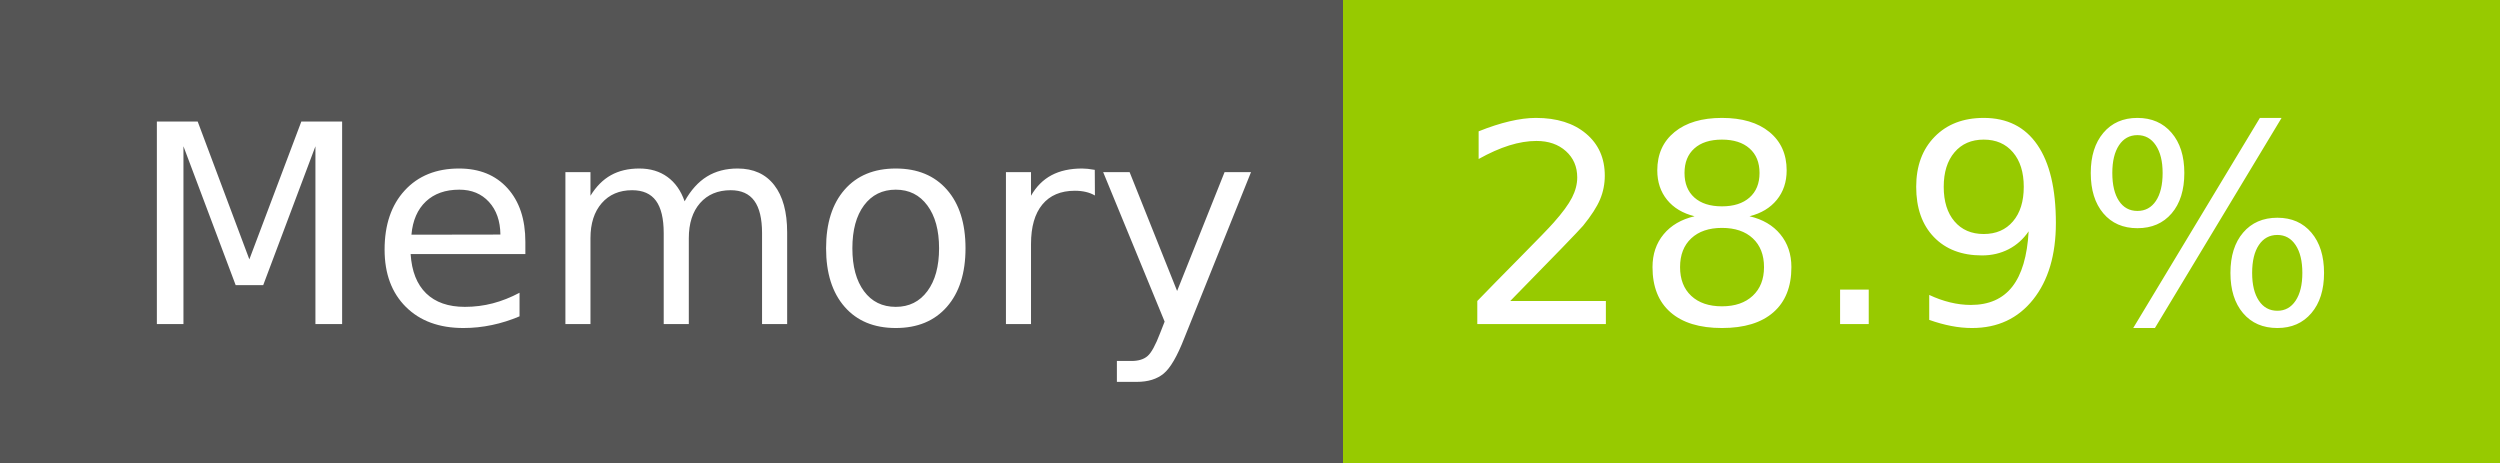
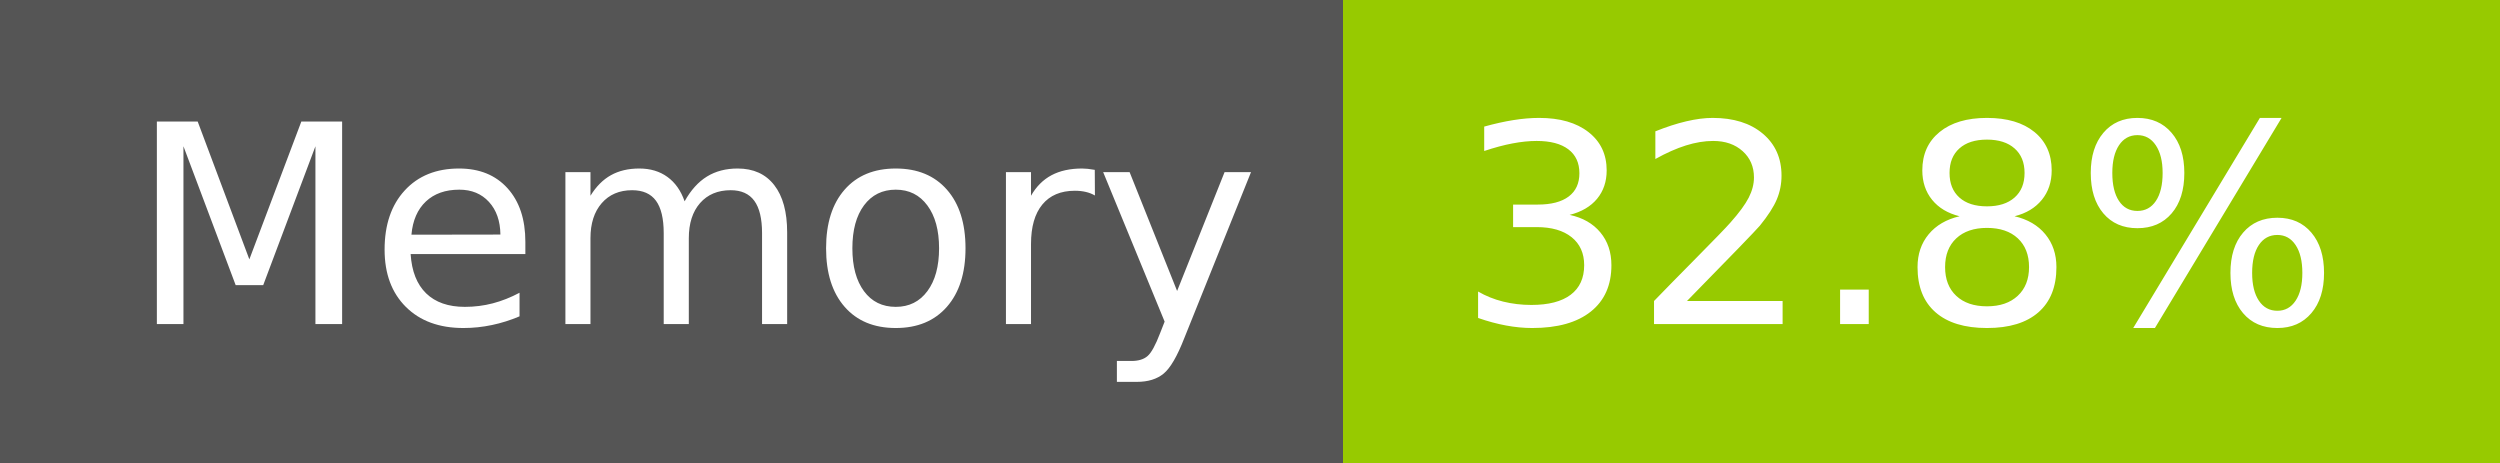
- <svg xmlns="http://www.w3.org/2000/svg" width="108" height="20" role="img" aria-label="Memory: 28.9%">
+ <svg xmlns="http://www.w3.org/2000/svg" width="108" height="20" role="img" aria-label="Memory: 32.8%">
  <g shape-rendering="crispEdges">
    <rect width="58" height="20" fill="#555" />
    <rect x="58" width="50" height="20" fill="#97ca00" />
  </g>
  <g fill="#fff" text-anchor="middle" font-family="Verdana,Geneva,DejaVu Sans,sans-serif" text-rendering="geometricPrecision" font-size="120">
    <text x="300" y="140" transform="scale(.1)" fill="#fff" textLength="466">Memory</text>
-     <text x="820" y="140" transform="scale(.1)" fill="#fff" textLength="390">28.9%</text>
+     <text x="820" y="140" transform="scale(.1)" fill="#fff" textLength="390">32.8%</text>
  </g>
</svg>
